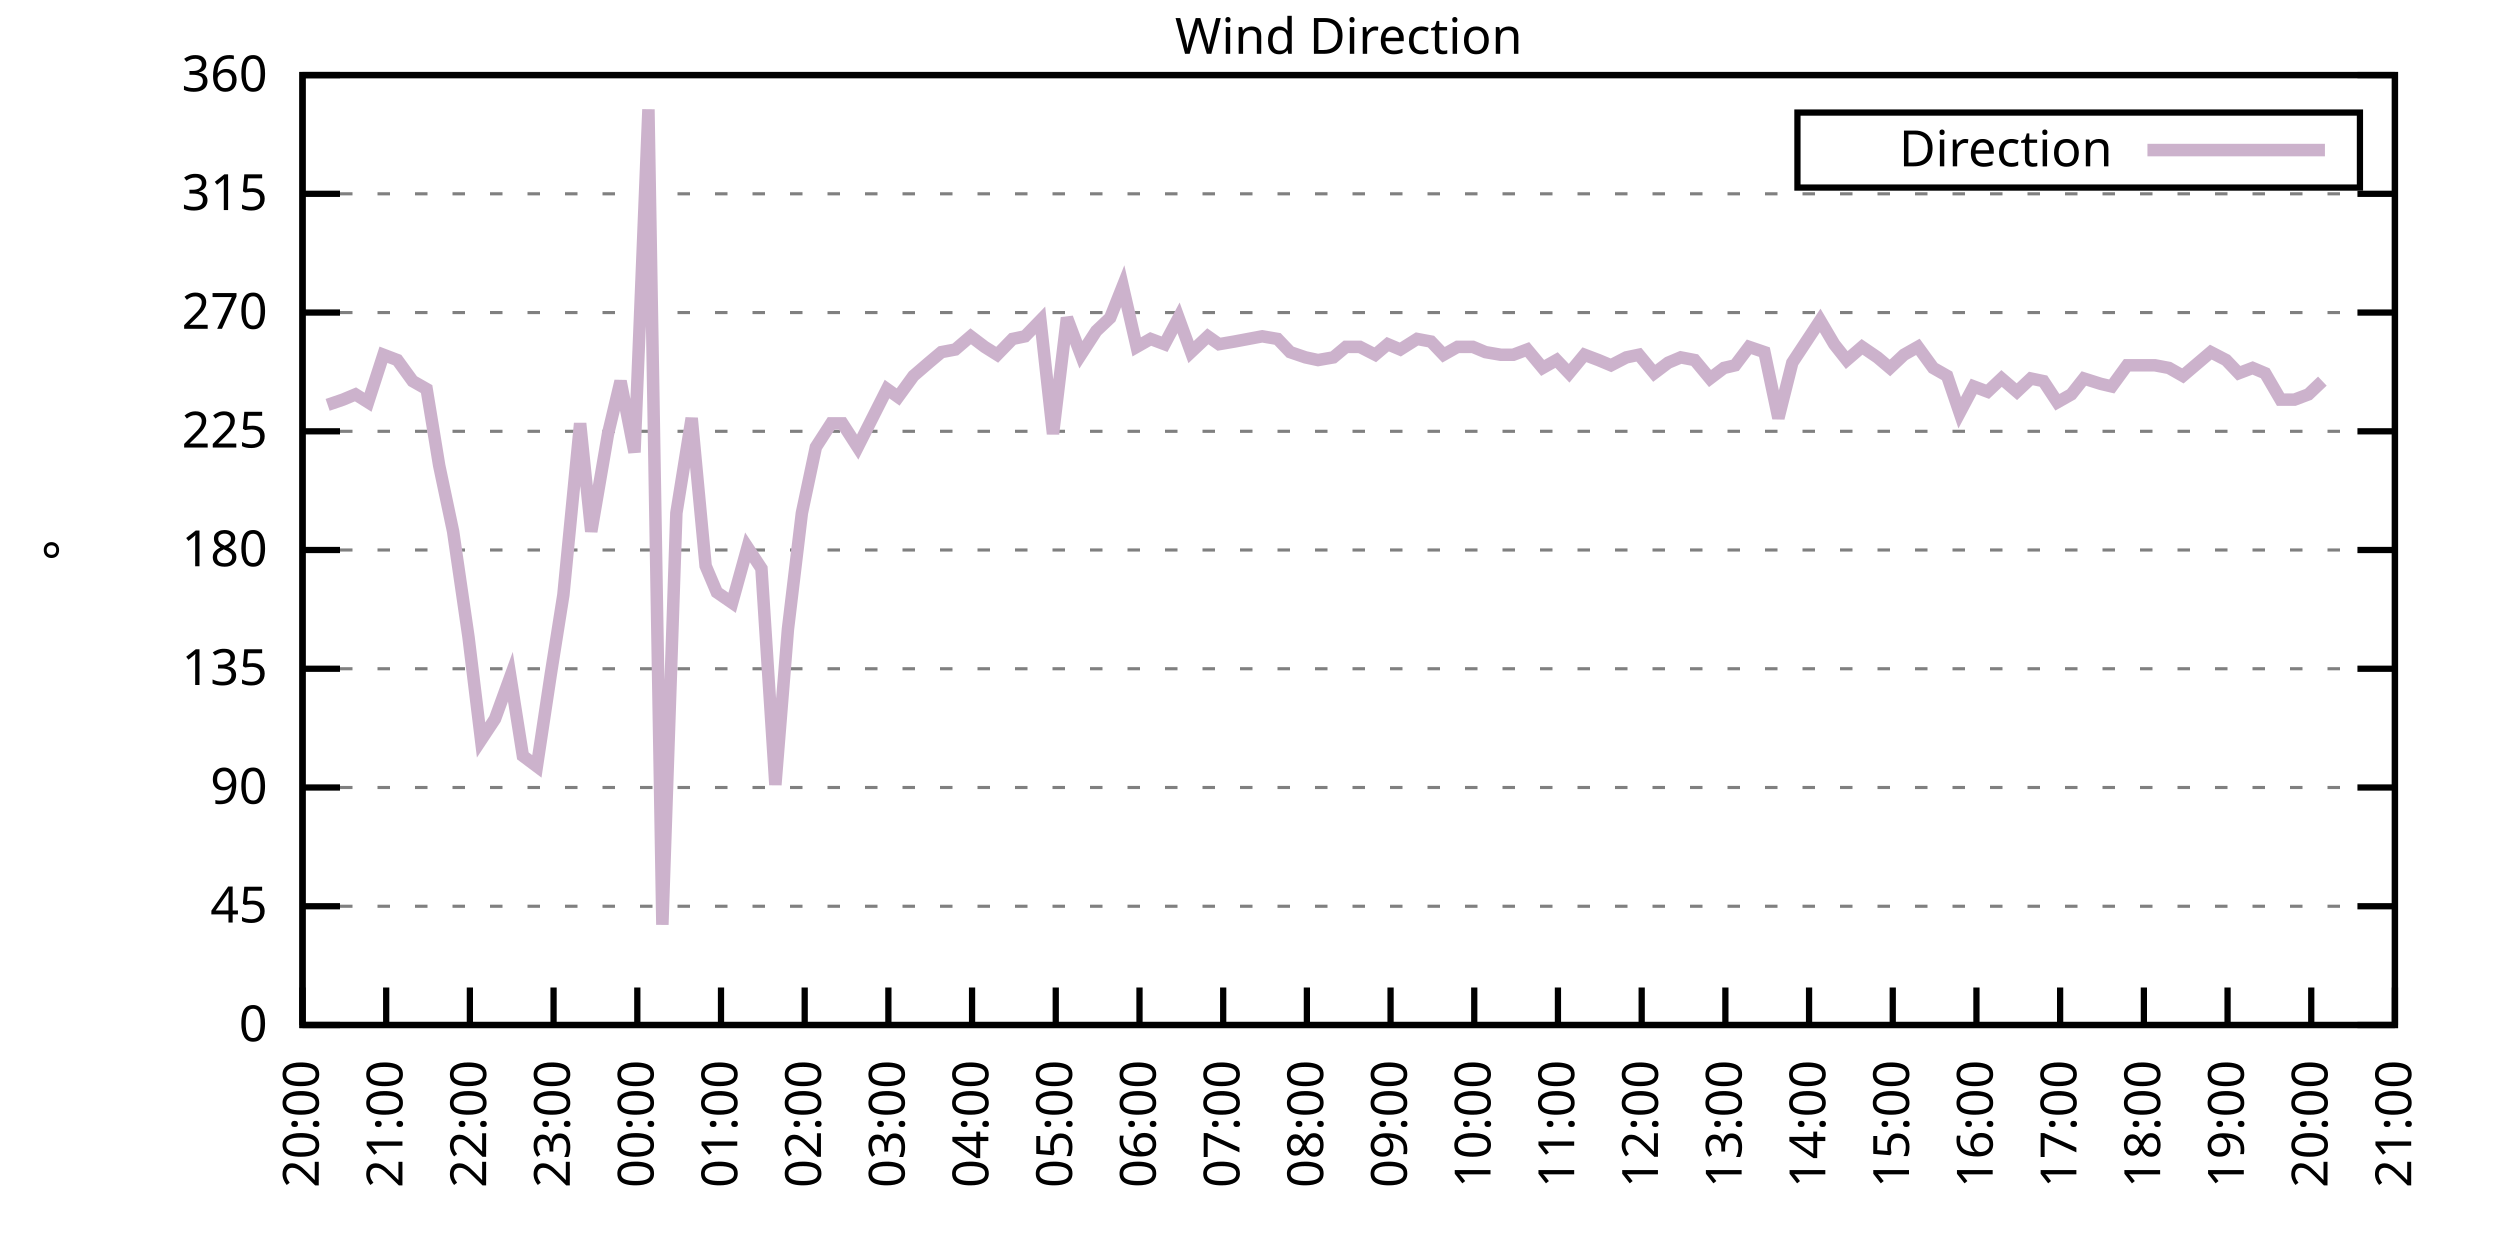
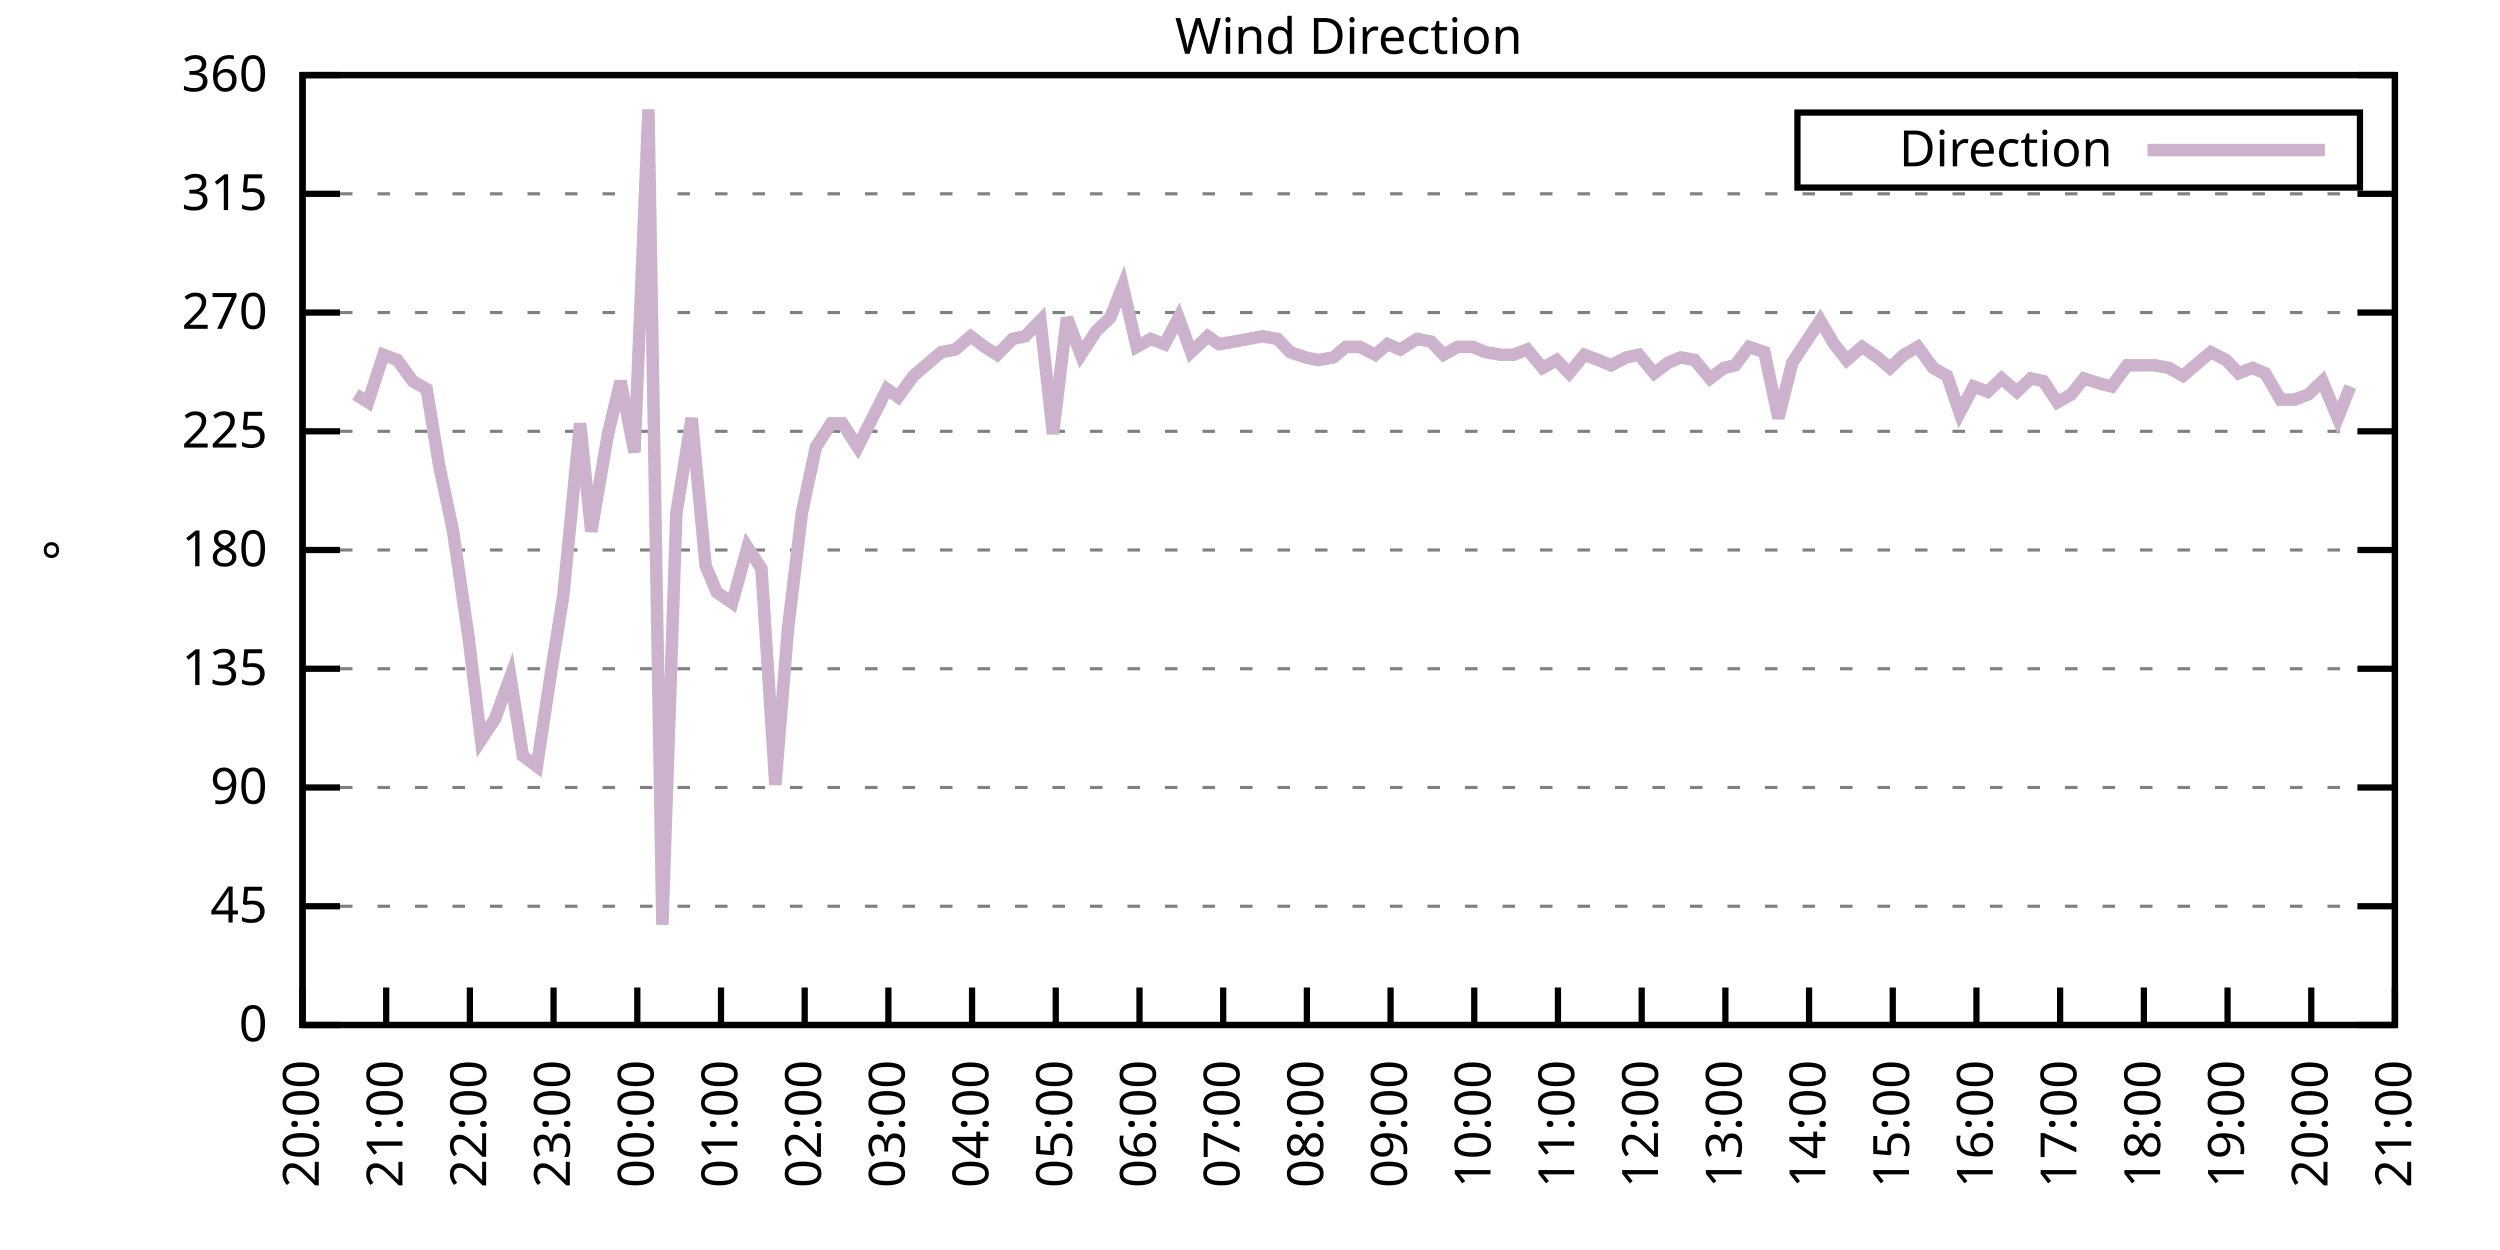
<svg xmlns="http://www.w3.org/2000/svg" xmlns:xlink="http://www.w3.org/1999/xlink" width="400" height="200" viewBox="0 0 400 200">
  <g id="gnuplot_canvas">
    <rect x="0" y="0" width="400" height="200" fill="none" />
    <defs>
      <circle id="gpDot" r="0.5" stroke-width="0.5" stroke="currentColor" />
      <path id="gpPt0" stroke-width="0.333" stroke="currentColor" d="M-1,0 h2 M0,-1 v2" />
      <path id="gpPt1" stroke-width="0.333" stroke="currentColor" d="M-1,-1 L1,1 M1,-1 L-1,1" />
      <path id="gpPt2" stroke-width="0.333" stroke="currentColor" d="M-1,0 L1,0 M0,-1 L0,1 M-1,-1 L1,1 M-1,1 L1,-1" />
      <rect id="gpPt3" stroke-width="0.333" stroke="currentColor" x="-1" y="-1" width="2" height="2" />
      <rect id="gpPt4" stroke-width="0.333" stroke="currentColor" fill="currentColor" x="-1" y="-1" width="2" height="2" />
      <circle id="gpPt5" stroke-width="0.333" stroke="currentColor" cx="0" cy="0" r="1" />
      <use xlink:href="#gpPt5" id="gpPt6" fill="currentColor" stroke="none" />
      <path id="gpPt7" stroke-width="0.333" stroke="currentColor" d="M0,-1.33 L-1.33,0.67 L1.33,0.67 z" />
      <use xlink:href="#gpPt7" id="gpPt8" fill="currentColor" stroke="none" />
      <use xlink:href="#gpPt7" id="gpPt9" stroke="currentColor" transform="rotate(180)" />
      <use xlink:href="#gpPt9" id="gpPt10" fill="currentColor" stroke="none" />
      <use xlink:href="#gpPt3" id="gpPt11" stroke="currentColor" transform="rotate(45)" />
      <use xlink:href="#gpPt11" id="gpPt12" fill="currentColor" stroke="none" />
      <path id="gpPt13" stroke-width="0.333" stroke="currentColor" d="M0,1.330 L1.265,0.411 L0.782,-1.067 L-0.782,-1.076 L-1.265,0.411 z" />
      <use xlink:href="#gpPt13" id="gpPt14" fill="currentColor" stroke="none" />
      <filter id="textbox" filterUnits="objectBoundingBox" x="0" y="0" height="1" width="1">
        <feFlood flood-color="white" flood-opacity="1" result="bgnd" />
        <feComposite in="SourceGraphic" in2="bgnd" operator="atop" />
      </filter>
      <filter id="greybox" filterUnits="objectBoundingBox" x="0" y="0" height="1" width="1">
        <feFlood flood-color="lightgrey" flood-opacity="1" result="grey" />
        <feComposite in="SourceGraphic" in2="grey" operator="atop" />
      </filter>
    </defs>
    <g fill="none" color="white" stroke="currentColor" stroke-width="1.00" stroke-linecap="butt" stroke-linejoin="miter">
</g>
    <g fill="none" color="black" stroke="currentColor" stroke-width="1.00" stroke-linecap="butt" stroke-linejoin="miter">
      <g stroke="none" shape-rendering="crispEdges">
        <polygon fill="rgb(255, 255, 255)" points="48.40,164.00 383.18,164.00 383.18,12.02 48.40,12.02 " />
      </g>
    </g>
    <g fill="none" color="black" stroke="currentColor" stroke-width="1.00" stroke-linecap="butt" stroke-linejoin="miter">
</g>
    <g fill="none" color="black" stroke="black" stroke-width="0.50" stroke-linecap="butt" stroke-linejoin="miter">
</g>
    <g fill="none" color="gray" stroke="currentColor" stroke-width="0.50" stroke-linecap="butt" stroke-linejoin="miter">
      <path stroke="gray" stroke-dasharray="2,4" class="gridline" d="M48.40,164.00 L383.19,164.00  " />
    </g>
    <g fill="none" color="gray" stroke="gray" stroke-width="1.00" stroke-linecap="butt" stroke-linejoin="miter">
</g>
    <g fill="none" color="black" stroke="currentColor" stroke-width="1.00" stroke-linecap="butt" stroke-linejoin="miter">
      <path stroke="black" d="M48.40,164.00 L54.40,164.00 M383.19,164.00 L377.19,164.00  " />
      <g transform="translate(42.80,166.60)" stroke="none" fill="black" font-family="Sans" font-size="8.00" text-anchor="end">
        <text>
          <tspan font-family="Sans"> 0</tspan>
        </text>
      </g>
    </g>
    <g fill="none" color="black" stroke="currentColor" stroke-width="1.00" stroke-linecap="butt" stroke-linejoin="miter">
</g>
    <g fill="none" color="black" stroke="black" stroke-width="0.50" stroke-linecap="butt" stroke-linejoin="miter">
</g>
    <g fill="none" color="gray" stroke="currentColor" stroke-width="0.50" stroke-linecap="butt" stroke-linejoin="miter">
      <path stroke="gray" stroke-dasharray="2,4" class="gridline" d="M48.40,145.00 L383.19,145.00  " />
    </g>
    <g fill="none" color="gray" stroke="gray" stroke-width="1.00" stroke-linecap="butt" stroke-linejoin="miter">
</g>
    <g fill="none" color="black" stroke="currentColor" stroke-width="1.00" stroke-linecap="butt" stroke-linejoin="miter">
      <path stroke="black" d="M48.40,145.00 L54.40,145.00 M383.19,145.00 L377.19,145.00  " />
      <g transform="translate(42.80,147.60)" stroke="none" fill="black" font-family="Sans" font-size="8.00" text-anchor="end">
        <text>
          <tspan font-family="Sans"> 45</tspan>
        </text>
      </g>
    </g>
    <g fill="none" color="black" stroke="currentColor" stroke-width="1.00" stroke-linecap="butt" stroke-linejoin="miter">
</g>
    <g fill="none" color="black" stroke="black" stroke-width="0.50" stroke-linecap="butt" stroke-linejoin="miter">
</g>
    <g fill="none" color="gray" stroke="currentColor" stroke-width="0.50" stroke-linecap="butt" stroke-linejoin="miter">
      <path stroke="gray" stroke-dasharray="2,4" class="gridline" d="M48.40,126.00 L383.19,126.00  " />
    </g>
    <g fill="none" color="gray" stroke="gray" stroke-width="1.00" stroke-linecap="butt" stroke-linejoin="miter">
</g>
    <g fill="none" color="black" stroke="currentColor" stroke-width="1.00" stroke-linecap="butt" stroke-linejoin="miter">
      <path stroke="black" d="M48.40,126.00 L54.40,126.00 M383.19,126.00 L377.19,126.00  " />
      <g transform="translate(42.80,128.60)" stroke="none" fill="black" font-family="Sans" font-size="8.00" text-anchor="end">
        <text>
          <tspan font-family="Sans"> 90</tspan>
        </text>
      </g>
    </g>
    <g fill="none" color="black" stroke="currentColor" stroke-width="1.00" stroke-linecap="butt" stroke-linejoin="miter">
</g>
    <g fill="none" color="black" stroke="black" stroke-width="0.50" stroke-linecap="butt" stroke-linejoin="miter">
</g>
    <g fill="none" color="gray" stroke="currentColor" stroke-width="0.50" stroke-linecap="butt" stroke-linejoin="miter">
      <path stroke="gray" stroke-dasharray="2,4" class="gridline" d="M48.40,107.00 L383.19,107.00  " />
    </g>
    <g fill="none" color="gray" stroke="gray" stroke-width="1.00" stroke-linecap="butt" stroke-linejoin="miter">
</g>
    <g fill="none" color="black" stroke="currentColor" stroke-width="1.00" stroke-linecap="butt" stroke-linejoin="miter">
      <path stroke="black" d="M48.40,107.00 L54.40,107.00 M383.19,107.00 L377.19,107.00  " />
      <g transform="translate(42.80,109.60)" stroke="none" fill="black" font-family="Sans" font-size="8.00" text-anchor="end">
        <text>
          <tspan font-family="Sans"> 135</tspan>
        </text>
      </g>
    </g>
    <g fill="none" color="black" stroke="currentColor" stroke-width="1.00" stroke-linecap="butt" stroke-linejoin="miter">
</g>
    <g fill="none" color="black" stroke="black" stroke-width="0.50" stroke-linecap="butt" stroke-linejoin="miter">
</g>
    <g fill="none" color="gray" stroke="currentColor" stroke-width="0.50" stroke-linecap="butt" stroke-linejoin="miter">
      <path stroke="gray" stroke-dasharray="2,4" class="gridline" d="M48.40,88.00 L383.19,88.00  " />
    </g>
    <g fill="none" color="gray" stroke="gray" stroke-width="1.00" stroke-linecap="butt" stroke-linejoin="miter">
</g>
    <g fill="none" color="black" stroke="currentColor" stroke-width="1.00" stroke-linecap="butt" stroke-linejoin="miter">
      <path stroke="black" d="M48.40,88.00 L54.40,88.00 M383.19,88.00 L377.19,88.00  " />
      <g transform="translate(42.80,90.60)" stroke="none" fill="black" font-family="Sans" font-size="8.00" text-anchor="end">
        <text>
          <tspan font-family="Sans"> 180</tspan>
        </text>
      </g>
    </g>
    <g fill="none" color="black" stroke="currentColor" stroke-width="1.00" stroke-linecap="butt" stroke-linejoin="miter">
</g>
    <g fill="none" color="black" stroke="black" stroke-width="0.50" stroke-linecap="butt" stroke-linejoin="miter">
</g>
    <g fill="none" color="gray" stroke="currentColor" stroke-width="0.50" stroke-linecap="butt" stroke-linejoin="miter">
      <path stroke="gray" stroke-dasharray="2,4" class="gridline" d="M48.40,69.01 L383.19,69.01  " />
    </g>
    <g fill="none" color="gray" stroke="gray" stroke-width="1.00" stroke-linecap="butt" stroke-linejoin="miter">
</g>
    <g fill="none" color="black" stroke="currentColor" stroke-width="1.00" stroke-linecap="butt" stroke-linejoin="miter">
      <path stroke="black" d="M48.40,69.01 L54.40,69.01 M383.19,69.01 L377.19,69.01  " />
      <g transform="translate(42.80,71.61)" stroke="none" fill="black" font-family="Sans" font-size="8.00" text-anchor="end">
        <text>
          <tspan font-family="Sans"> 225</tspan>
        </text>
      </g>
    </g>
    <g fill="none" color="black" stroke="currentColor" stroke-width="1.00" stroke-linecap="butt" stroke-linejoin="miter">
</g>
    <g fill="none" color="black" stroke="black" stroke-width="0.50" stroke-linecap="butt" stroke-linejoin="miter">
</g>
    <g fill="none" color="gray" stroke="currentColor" stroke-width="0.50" stroke-linecap="butt" stroke-linejoin="miter">
      <path stroke="gray" stroke-dasharray="2,4" class="gridline" d="M48.40,50.01 L383.19,50.01  " />
    </g>
    <g fill="none" color="gray" stroke="gray" stroke-width="1.00" stroke-linecap="butt" stroke-linejoin="miter">
</g>
    <g fill="none" color="black" stroke="currentColor" stroke-width="1.00" stroke-linecap="butt" stroke-linejoin="miter">
      <path stroke="black" d="M48.40,50.01 L54.40,50.01 M383.19,50.01 L377.19,50.01  " />
      <g transform="translate(42.80,52.61)" stroke="none" fill="black" font-family="Sans" font-size="8.00" text-anchor="end">
        <text>
          <tspan font-family="Sans"> 270</tspan>
        </text>
      </g>
    </g>
    <g fill="none" color="black" stroke="currentColor" stroke-width="1.00" stroke-linecap="butt" stroke-linejoin="miter">
</g>
    <g fill="none" color="black" stroke="black" stroke-width="0.50" stroke-linecap="butt" stroke-linejoin="miter">
</g>
    <g fill="none" color="gray" stroke="currentColor" stroke-width="0.50" stroke-linecap="butt" stroke-linejoin="miter">
      <path stroke="gray" stroke-dasharray="2,4" class="gridline" d="M48.40,31.01 L383.19,31.01  " />
    </g>
    <g fill="none" color="gray" stroke="gray" stroke-width="1.00" stroke-linecap="butt" stroke-linejoin="miter">
</g>
    <g fill="none" color="black" stroke="currentColor" stroke-width="1.00" stroke-linecap="butt" stroke-linejoin="miter">
      <path stroke="black" d="M48.40,31.01 L54.40,31.01 M383.19,31.01 L377.19,31.01  " />
      <g transform="translate(42.80,33.61)" stroke="none" fill="black" font-family="Sans" font-size="8.00" text-anchor="end">
        <text>
          <tspan font-family="Sans"> 315</tspan>
        </text>
      </g>
    </g>
    <g fill="none" color="black" stroke="currentColor" stroke-width="1.00" stroke-linecap="butt" stroke-linejoin="miter">
</g>
    <g fill="none" color="black" stroke="black" stroke-width="0.50" stroke-linecap="butt" stroke-linejoin="miter">
</g>
    <g fill="none" color="gray" stroke="currentColor" stroke-width="0.50" stroke-linecap="butt" stroke-linejoin="miter">
      <path stroke="gray" stroke-dasharray="2,4" class="gridline" d="M48.40,12.01 L383.19,12.01  " />
    </g>
    <g fill="none" color="gray" stroke="gray" stroke-width="1.00" stroke-linecap="butt" stroke-linejoin="miter">
</g>
    <g fill="none" color="black" stroke="currentColor" stroke-width="1.00" stroke-linecap="butt" stroke-linejoin="miter">
      <path stroke="black" d="M48.40,12.01 L54.40,12.01 M383.19,12.01 L377.19,12.01  " />
      <g transform="translate(42.80,14.61)" stroke="none" fill="black" font-family="Sans" font-size="8.00" text-anchor="end">
        <text>
          <tspan font-family="Sans"> 360</tspan>
        </text>
      </g>
    </g>
    <g fill="none" color="black" stroke="currentColor" stroke-width="1.00" stroke-linecap="butt" stroke-linejoin="miter">
      <path stroke="black" d="M48.40,164.00 L48.40,158.00  " />
      <g transform="translate(51.00,169.60) rotate(270.00)" stroke="none" fill="black" font-family="Sans" font-size="8.00" text-anchor="end">
        <text>
          <tspan font-family="Sans">20:00</tspan>
        </text>
      </g>
    </g>
    <g fill="none" color="black" stroke="currentColor" stroke-width="1.00" stroke-linecap="butt" stroke-linejoin="miter">
      <path stroke="black" d="M61.79,164.00 L61.79,158.00  " />
      <g transform="translate(64.39,169.60) rotate(270.00)" stroke="none" fill="black" font-family="Sans" font-size="8.00" text-anchor="end">
        <text>
          <tspan font-family="Sans">21:00</tspan>
        </text>
      </g>
    </g>
    <g fill="none" color="black" stroke="currentColor" stroke-width="1.00" stroke-linecap="butt" stroke-linejoin="miter">
      <path stroke="black" d="M75.18,164.00 L75.18,158.00  " />
      <g transform="translate(77.78,169.60) rotate(270.00)" stroke="none" fill="black" font-family="Sans" font-size="8.00" text-anchor="end">
        <text>
          <tspan font-family="Sans">22:00</tspan>
        </text>
      </g>
    </g>
    <g fill="none" color="black" stroke="currentColor" stroke-width="1.00" stroke-linecap="butt" stroke-linejoin="miter">
      <path stroke="black" d="M88.57,164.00 L88.57,158.00  " />
      <g transform="translate(91.17,169.60) rotate(270.00)" stroke="none" fill="black" font-family="Sans" font-size="8.00" text-anchor="end">
        <text>
          <tspan font-family="Sans">23:00</tspan>
        </text>
      </g>
    </g>
    <g fill="none" color="black" stroke="currentColor" stroke-width="1.00" stroke-linecap="butt" stroke-linejoin="miter">
      <path stroke="black" d="M101.97,164.00 L101.97,158.00  " />
      <g transform="translate(104.57,169.60) rotate(270.00)" stroke="none" fill="black" font-family="Sans" font-size="8.00" text-anchor="end">
        <text>
          <tspan font-family="Sans">00:00</tspan>
        </text>
      </g>
    </g>
    <g fill="none" color="black" stroke="currentColor" stroke-width="1.00" stroke-linecap="butt" stroke-linejoin="miter">
      <path stroke="black" d="M115.36,164.00 L115.36,158.00  " />
      <g transform="translate(117.96,169.60) rotate(270.00)" stroke="none" fill="black" font-family="Sans" font-size="8.00" text-anchor="end">
        <text>
          <tspan font-family="Sans">01:00</tspan>
        </text>
      </g>
    </g>
    <g fill="none" color="black" stroke="currentColor" stroke-width="1.00" stroke-linecap="butt" stroke-linejoin="miter">
      <path stroke="black" d="M128.75,164.00 L128.75,158.00  " />
      <g transform="translate(131.35,169.60) rotate(270.00)" stroke="none" fill="black" font-family="Sans" font-size="8.00" text-anchor="end">
        <text>
          <tspan font-family="Sans">02:00</tspan>
        </text>
      </g>
    </g>
    <g fill="none" color="black" stroke="currentColor" stroke-width="1.00" stroke-linecap="butt" stroke-linejoin="miter">
      <path stroke="black" d="M142.14,164.00 L142.14,158.00  " />
      <g transform="translate(144.74,169.60) rotate(270.00)" stroke="none" fill="black" font-family="Sans" font-size="8.00" text-anchor="end">
        <text>
          <tspan font-family="Sans">03:00</tspan>
        </text>
      </g>
    </g>
    <g fill="none" color="black" stroke="currentColor" stroke-width="1.00" stroke-linecap="butt" stroke-linejoin="miter">
      <path stroke="black" d="M155.53,164.00 L155.53,158.00  " />
      <g transform="translate(158.13,169.60) rotate(270.00)" stroke="none" fill="black" font-family="Sans" font-size="8.00" text-anchor="end">
        <text>
          <tspan font-family="Sans">04:00</tspan>
        </text>
      </g>
    </g>
    <g fill="none" color="black" stroke="currentColor" stroke-width="1.00" stroke-linecap="butt" stroke-linejoin="miter">
      <path stroke="black" d="M168.92,164.00 L168.92,158.00  " />
      <g transform="translate(171.52,169.60) rotate(270.00)" stroke="none" fill="black" font-family="Sans" font-size="8.00" text-anchor="end">
        <text>
          <tspan font-family="Sans">05:00</tspan>
        </text>
      </g>
    </g>
    <g fill="none" color="black" stroke="currentColor" stroke-width="1.00" stroke-linecap="butt" stroke-linejoin="miter">
      <path stroke="black" d="M182.32,164.00 L182.32,158.00  " />
      <g transform="translate(184.92,169.60) rotate(270.00)" stroke="none" fill="black" font-family="Sans" font-size="8.00" text-anchor="end">
        <text>
          <tspan font-family="Sans">06:00</tspan>
        </text>
      </g>
    </g>
    <g fill="none" color="black" stroke="currentColor" stroke-width="1.00" stroke-linecap="butt" stroke-linejoin="miter">
      <path stroke="black" d="M195.71,164.00 L195.71,158.00  " />
      <g transform="translate(198.31,169.60) rotate(270.00)" stroke="none" fill="black" font-family="Sans" font-size="8.00" text-anchor="end">
        <text>
          <tspan font-family="Sans">07:00</tspan>
        </text>
      </g>
    </g>
    <g fill="none" color="black" stroke="currentColor" stroke-width="1.00" stroke-linecap="butt" stroke-linejoin="miter">
      <path stroke="black" d="M209.10,164.00 L209.10,158.00  " />
      <g transform="translate(211.70,169.60) rotate(270.00)" stroke="none" fill="black" font-family="Sans" font-size="8.00" text-anchor="end">
        <text>
          <tspan font-family="Sans">08:00</tspan>
        </text>
      </g>
    </g>
    <g fill="none" color="black" stroke="currentColor" stroke-width="1.00" stroke-linecap="butt" stroke-linejoin="miter">
      <path stroke="black" d="M222.49,164.00 L222.49,158.00  " />
      <g transform="translate(225.09,169.60) rotate(270.00)" stroke="none" fill="black" font-family="Sans" font-size="8.00" text-anchor="end">
        <text>
          <tspan font-family="Sans">09:00</tspan>
        </text>
      </g>
    </g>
    <g fill="none" color="black" stroke="currentColor" stroke-width="1.00" stroke-linecap="butt" stroke-linejoin="miter">
      <path stroke="black" d="M235.88,164.00 L235.88,158.00  " />
      <g transform="translate(238.48,169.60) rotate(270.00)" stroke="none" fill="black" font-family="Sans" font-size="8.00" text-anchor="end">
        <text>
          <tspan font-family="Sans">10:00</tspan>
        </text>
      </g>
    </g>
    <g fill="none" color="black" stroke="currentColor" stroke-width="1.00" stroke-linecap="butt" stroke-linejoin="miter">
      <path stroke="black" d="M249.27,164.00 L249.27,158.00  " />
      <g transform="translate(251.87,169.60) rotate(270.00)" stroke="none" fill="black" font-family="Sans" font-size="8.00" text-anchor="end">
        <text>
          <tspan font-family="Sans">11:00</tspan>
        </text>
      </g>
    </g>
    <g fill="none" color="black" stroke="currentColor" stroke-width="1.00" stroke-linecap="butt" stroke-linejoin="miter">
      <path stroke="black" d="M262.67,164.00 L262.67,158.00  " />
      <g transform="translate(265.27,169.60) rotate(270.00)" stroke="none" fill="black" font-family="Sans" font-size="8.00" text-anchor="end">
        <text>
          <tspan font-family="Sans">12:00</tspan>
        </text>
      </g>
    </g>
    <g fill="none" color="black" stroke="currentColor" stroke-width="1.00" stroke-linecap="butt" stroke-linejoin="miter">
      <path stroke="black" d="M276.06,164.00 L276.06,158.00  " />
      <g transform="translate(278.66,169.60) rotate(270.00)" stroke="none" fill="black" font-family="Sans" font-size="8.00" text-anchor="end">
        <text>
          <tspan font-family="Sans">13:00</tspan>
        </text>
      </g>
    </g>
    <g fill="none" color="black" stroke="currentColor" stroke-width="1.00" stroke-linecap="butt" stroke-linejoin="miter">
      <path stroke="black" d="M289.45,164.00 L289.45,158.00  " />
      <g transform="translate(292.05,169.60) rotate(270.00)" stroke="none" fill="black" font-family="Sans" font-size="8.00" text-anchor="end">
        <text>
          <tspan font-family="Sans">14:00</tspan>
        </text>
      </g>
    </g>
    <g fill="none" color="black" stroke="currentColor" stroke-width="1.00" stroke-linecap="butt" stroke-linejoin="miter">
      <path stroke="black" d="M302.84,164.00 L302.84,158.00  " />
      <g transform="translate(305.44,169.60) rotate(270.00)" stroke="none" fill="black" font-family="Sans" font-size="8.00" text-anchor="end">
        <text>
          <tspan font-family="Sans">15:00</tspan>
        </text>
      </g>
    </g>
    <g fill="none" color="black" stroke="currentColor" stroke-width="1.00" stroke-linecap="butt" stroke-linejoin="miter">
      <path stroke="black" d="M316.23,164.00 L316.23,158.00  " />
      <g transform="translate(318.83,169.60) rotate(270.00)" stroke="none" fill="black" font-family="Sans" font-size="8.00" text-anchor="end">
        <text>
          <tspan font-family="Sans">16:00</tspan>
        </text>
      </g>
    </g>
    <g fill="none" color="black" stroke="currentColor" stroke-width="1.00" stroke-linecap="butt" stroke-linejoin="miter">
      <path stroke="black" d="M329.62,164.00 L329.62,158.00  " />
      <g transform="translate(332.22,169.60) rotate(270.00)" stroke="none" fill="black" font-family="Sans" font-size="8.00" text-anchor="end">
        <text>
          <tspan font-family="Sans">17:00</tspan>
        </text>
      </g>
    </g>
    <g fill="none" color="black" stroke="currentColor" stroke-width="1.00" stroke-linecap="butt" stroke-linejoin="miter">
      <path stroke="black" d="M343.02,164.00 L343.02,158.00  " />
      <g transform="translate(345.62,169.60) rotate(270.00)" stroke="none" fill="black" font-family="Sans" font-size="8.00" text-anchor="end">
        <text>
          <tspan font-family="Sans">18:00</tspan>
        </text>
      </g>
    </g>
    <g fill="none" color="black" stroke="currentColor" stroke-width="1.00" stroke-linecap="butt" stroke-linejoin="miter">
      <path stroke="black" d="M356.41,164.00 L356.41,158.00  " />
      <g transform="translate(359.01,169.60) rotate(270.00)" stroke="none" fill="black" font-family="Sans" font-size="8.00" text-anchor="end">
        <text>
          <tspan font-family="Sans">19:00</tspan>
        </text>
      </g>
    </g>
    <g fill="none" color="black" stroke="currentColor" stroke-width="1.00" stroke-linecap="butt" stroke-linejoin="miter">
      <path stroke="black" d="M369.80,164.00 L369.80,158.00  " />
      <g transform="translate(372.40,169.60) rotate(270.00)" stroke="none" fill="black" font-family="Sans" font-size="8.00" text-anchor="end">
        <text>
          <tspan font-family="Sans">20:00</tspan>
        </text>
      </g>
    </g>
    <g fill="none" color="black" stroke="currentColor" stroke-width="1.00" stroke-linecap="butt" stroke-linejoin="miter">
      <path stroke="black" d="M383.19,164.00 L383.19,158.00  " />
      <g transform="translate(385.79,169.60) rotate(270.00)" stroke="none" fill="black" font-family="Sans" font-size="8.00" text-anchor="end">
        <text>
          <tspan font-family="Sans">21:00</tspan>
        </text>
      </g>
    </g>
    <g fill="none" color="black" stroke="currentColor" stroke-width="1.00" stroke-linecap="butt" stroke-linejoin="miter">
</g>
    <g fill="none" color="black" stroke="currentColor" stroke-width="1.00" stroke-linecap="butt" stroke-linejoin="miter">
      <path stroke="black" d="M48.40,12.01 L48.40,164.00 L383.19,164.00 L383.19,12.01 L48.40,12.01 Z  " />
    </g>
    <g fill="none" color="black" stroke="currentColor" stroke-width="1.00" stroke-linecap="butt" stroke-linejoin="miter">
</g>
    <g fill="none" color="black" stroke="currentColor" stroke-width="1.00" stroke-linecap="butt" stroke-linejoin="miter">
      <path stroke="black" d="M287.59,30.01 L287.59,18.01 L377.59,18.01 L377.59,30.01 L287.59,30.01 Z  " />
    </g>
    <g id="Wind_direction_plot_1">
      <g fill="none" color="white" stroke="black" stroke-width="2.00" stroke-linecap="butt" stroke-linejoin="miter">
</g>
      <g fill="none" color="black" stroke="currentColor" stroke-width="2.00" stroke-linecap="butt" stroke-linejoin="miter">
        <g transform="translate(337.99,26.61)" stroke="none" fill="black" font-family="Sans" font-size="8.00" text-anchor="end">
          <text>
            <tspan font-family="Sans">Direction</tspan>
          </text>
        </g>
      </g>
      <g fill="none" color="black" stroke="currentColor" stroke-width="2.00" stroke-linecap="butt" stroke-linejoin="miter">
-         <path stroke="rgb(204, 178, 204)" d="M343.59,24.01 L371.99,24.01 M52.42,64.78 L54.87,63.94 L56.88,63.10 L58.89,64.36 L61.35,56.76 L63.58,57.61   L66.03,60.98 L68.26,62.25 L70.27,74.49 L72.50,85.05 L74.96,101.94 L76.97,118.40 L79.20,115.03 L81.66,108.27   L83.66,120.94 L85.90,122.62 L88.13,107.85 L90.14,95.18 L92.82,67.74 L94.60,85.05 L97.28,69.43 L99.29,60.98   L101.52,72.38 L103.75,17.50 L105.98,147.96 L108.22,82.09 L110.67,66.90 L112.90,90.54 L114.69,94.76 L117.14,96.45   L119.60,87.58 L121.83,90.96 L124.06,125.58 L126.07,100.67 L128.30,82.09 L130.54,71.54 L132.99,67.74 L134.78,67.74   L137.23,71.54 L141.92,62.25 L143.70,63.52 L146.16,60.14 L148.61,58.03 L150.62,56.34 L152.85,55.92 L155.31,53.81   L157.54,55.50 L159.55,56.76 L162.01,54.23 L164.01,53.81 L166.47,51.27 L168.48,69.43 L170.71,50.85 L172.94,56.76   L175.40,52.96 L177.63,50.85 L179.64,45.79 L181.87,55.50 L184.10,54.23 L186.33,55.07 L188.57,50.85 L190.57,56.34   L193.25,53.81 L195.04,55.07 L197.49,54.65 L199.73,54.23 L201.96,53.81 L204.41,54.23 L206.42,56.34 L208.88,57.18   L210.88,57.61 L213.34,57.18 L215.35,55.50 L217.58,55.50 L220.04,56.76 L222.04,55.07 L224.05,55.92 L226.73,54.23   L228.96,54.65 L230.97,56.76 L233.20,55.50 L235.66,55.50 L237.67,56.34 L240.12,56.76 L242.13,56.76 L244.36,55.92   L246.82,58.87 L249.05,57.61 L251.06,59.72 L253.51,56.76 L255.75,57.61 L257.76,58.45 L260.21,57.18 L262.22,56.76   L264.67,59.72 L266.91,58.03 L268.92,57.18 L271.15,57.61 L273.60,60.56 L275.83,58.87 L277.62,58.45 L279.85,55.50   L282.31,56.34 L284.54,66.90 L286.77,58.03 L291.23,51.27 L293.47,55.07 L295.48,57.61 L297.93,55.50 L300.39,57.18   L302.39,58.87 L304.63,56.76 L306.86,55.50 L309.31,58.87 L311.54,60.14 L313.55,66.05 L315.79,61.83 L318.02,62.67   L320.25,60.56 L322.70,62.67 L324.94,60.56 L326.95,60.98 L329.18,64.36 L331.41,63.10 L333.42,60.56 L336.10,61.41   L337.88,61.83 L340.34,58.45 L342.57,58.45 L344.80,58.45 L347.03,58.87 L349.26,60.14 L353.73,56.34 L356.18,57.61   L358.19,59.72 L360.42,58.87 L362.43,59.72 L364.89,63.94 L367.12,63.94 L369.35,63.10 L371.58,60.98  " />
+         <path stroke="rgb(204, 178, 204)" d="M343.59,24.01 L371.99,24.01 M56.88,63.10 L58.89,64.36 L61.35,56.76 L63.58,57.61 L66.03,60.98 L68.26,62.25   L70.27,74.49 L72.50,85.05 L74.96,101.94 L76.97,118.40 L79.20,115.03 L81.66,108.27 L83.66,120.94 L85.90,122.62   L88.13,107.85 L90.14,95.18 L92.82,67.74 L94.60,85.05 L97.28,69.43 L99.29,60.98 L101.52,72.38 L103.75,17.50   L105.98,147.96 L108.22,82.09 L110.67,66.90 L112.90,90.54 L114.69,94.76 L117.14,96.45 L119.60,87.58 L121.83,90.96   L124.06,125.58 L126.07,100.67 L128.30,82.09 L130.54,71.54 L132.99,67.74 L134.78,67.74 L137.23,71.54 L141.92,62.25   L143.70,63.52 L146.16,60.14 L148.61,58.03 L150.62,56.34 L152.85,55.92 L155.31,53.81 L157.54,55.50 L159.55,56.76   L162.01,54.23 L164.01,53.81 L166.47,51.27 L168.48,69.43 L170.71,50.85 L172.94,56.76 L175.40,52.96 L177.63,50.85   L179.64,45.79 L181.87,55.50 L184.10,54.23 L186.33,55.07 L188.57,50.85 L190.57,56.34 L193.25,53.81 L195.04,55.07   L197.49,54.65 L199.73,54.23 L201.96,53.81 L204.41,54.23 L206.42,56.34 L208.88,57.18 L210.88,57.61 L213.34,57.18   L215.35,55.50 L217.58,55.50 L220.04,56.76 L222.04,55.07 L224.05,55.92 L226.73,54.23 L228.96,54.65 L230.97,56.76   L233.20,55.50 L235.66,55.50 L237.67,56.34 L240.12,56.76 L242.13,56.76 L244.36,55.92 L246.82,58.87 L249.05,57.61   L251.06,59.72 L253.51,56.76 L255.75,57.61 L257.76,58.45 L260.21,57.18 L262.22,56.76 L264.67,59.72 L266.91,58.03   L268.92,57.18 L271.15,57.61 L273.60,60.56 L275.83,58.87 L277.62,58.45 L279.85,55.50 L282.31,56.34 L284.54,66.90   L286.77,58.03 L291.23,51.27 L293.47,55.07 L295.48,57.61 L297.93,55.50 L300.39,57.18 L302.39,58.87 L304.63,56.76   L306.86,55.50 L309.31,58.87 L311.54,60.14 L313.55,66.05 L315.79,61.83 L318.02,62.67 L320.25,60.56 L322.70,62.67   L324.94,60.56 L326.95,60.98 L329.18,64.36 L331.41,63.10 L333.42,60.56 L336.10,61.41 L337.88,61.83 L340.34,58.45   L342.57,58.45 L344.80,58.45 L347.03,58.87 L349.26,60.14 L353.73,56.34 L356.18,57.61 L358.19,59.72 L360.42,58.87   L362.43,59.72 L364.89,63.94 L367.12,63.94 L369.35,63.10 L371.58,60.98 L374.04,66.90 L376.05,61.83  " />
      </g>
    </g>
    <g fill="none" color="black" stroke="currentColor" stroke-width="2.00" stroke-linecap="butt" stroke-linejoin="miter">
</g>
    <g fill="none" color="black" stroke="black" stroke-width="1.00" stroke-linecap="butt" stroke-linejoin="miter">
</g>
    <g fill="none" color="black" stroke="currentColor" stroke-width="1.00" stroke-linecap="butt" stroke-linejoin="miter">
      <path stroke="black" d="M48.40,12.01 L48.40,164.00 L383.19,164.00 L383.19,12.01 L48.40,12.01 Z  " />
      <g transform="translate(12.80,88.01) rotate(270.00)" stroke="none" fill="black" font-family="Sans" font-size="8.00" text-anchor="middle">
        <text>
          <tspan font-family="Sans">°</tspan>
        </text>
      </g>
    </g>
    <g fill="none" color="black" stroke="currentColor" stroke-width="1.00" stroke-linecap="butt" stroke-linejoin="miter">
</g>
    <g fill="none" color="black" stroke="currentColor" stroke-width="1.00" stroke-linecap="butt" stroke-linejoin="miter">
      <g transform="translate(215.79,8.61)" stroke="none" fill="black" font-family="Sans" font-size="8.00" text-anchor="middle">
        <text>
          <tspan font-family="Sans">Wind Direction</tspan>
        </text>
      </g>
    </g>
    <g fill="none" color="black" stroke="currentColor" stroke-width="1.00" stroke-linecap="butt" stroke-linejoin="miter">
</g>
  </g>
</svg>
